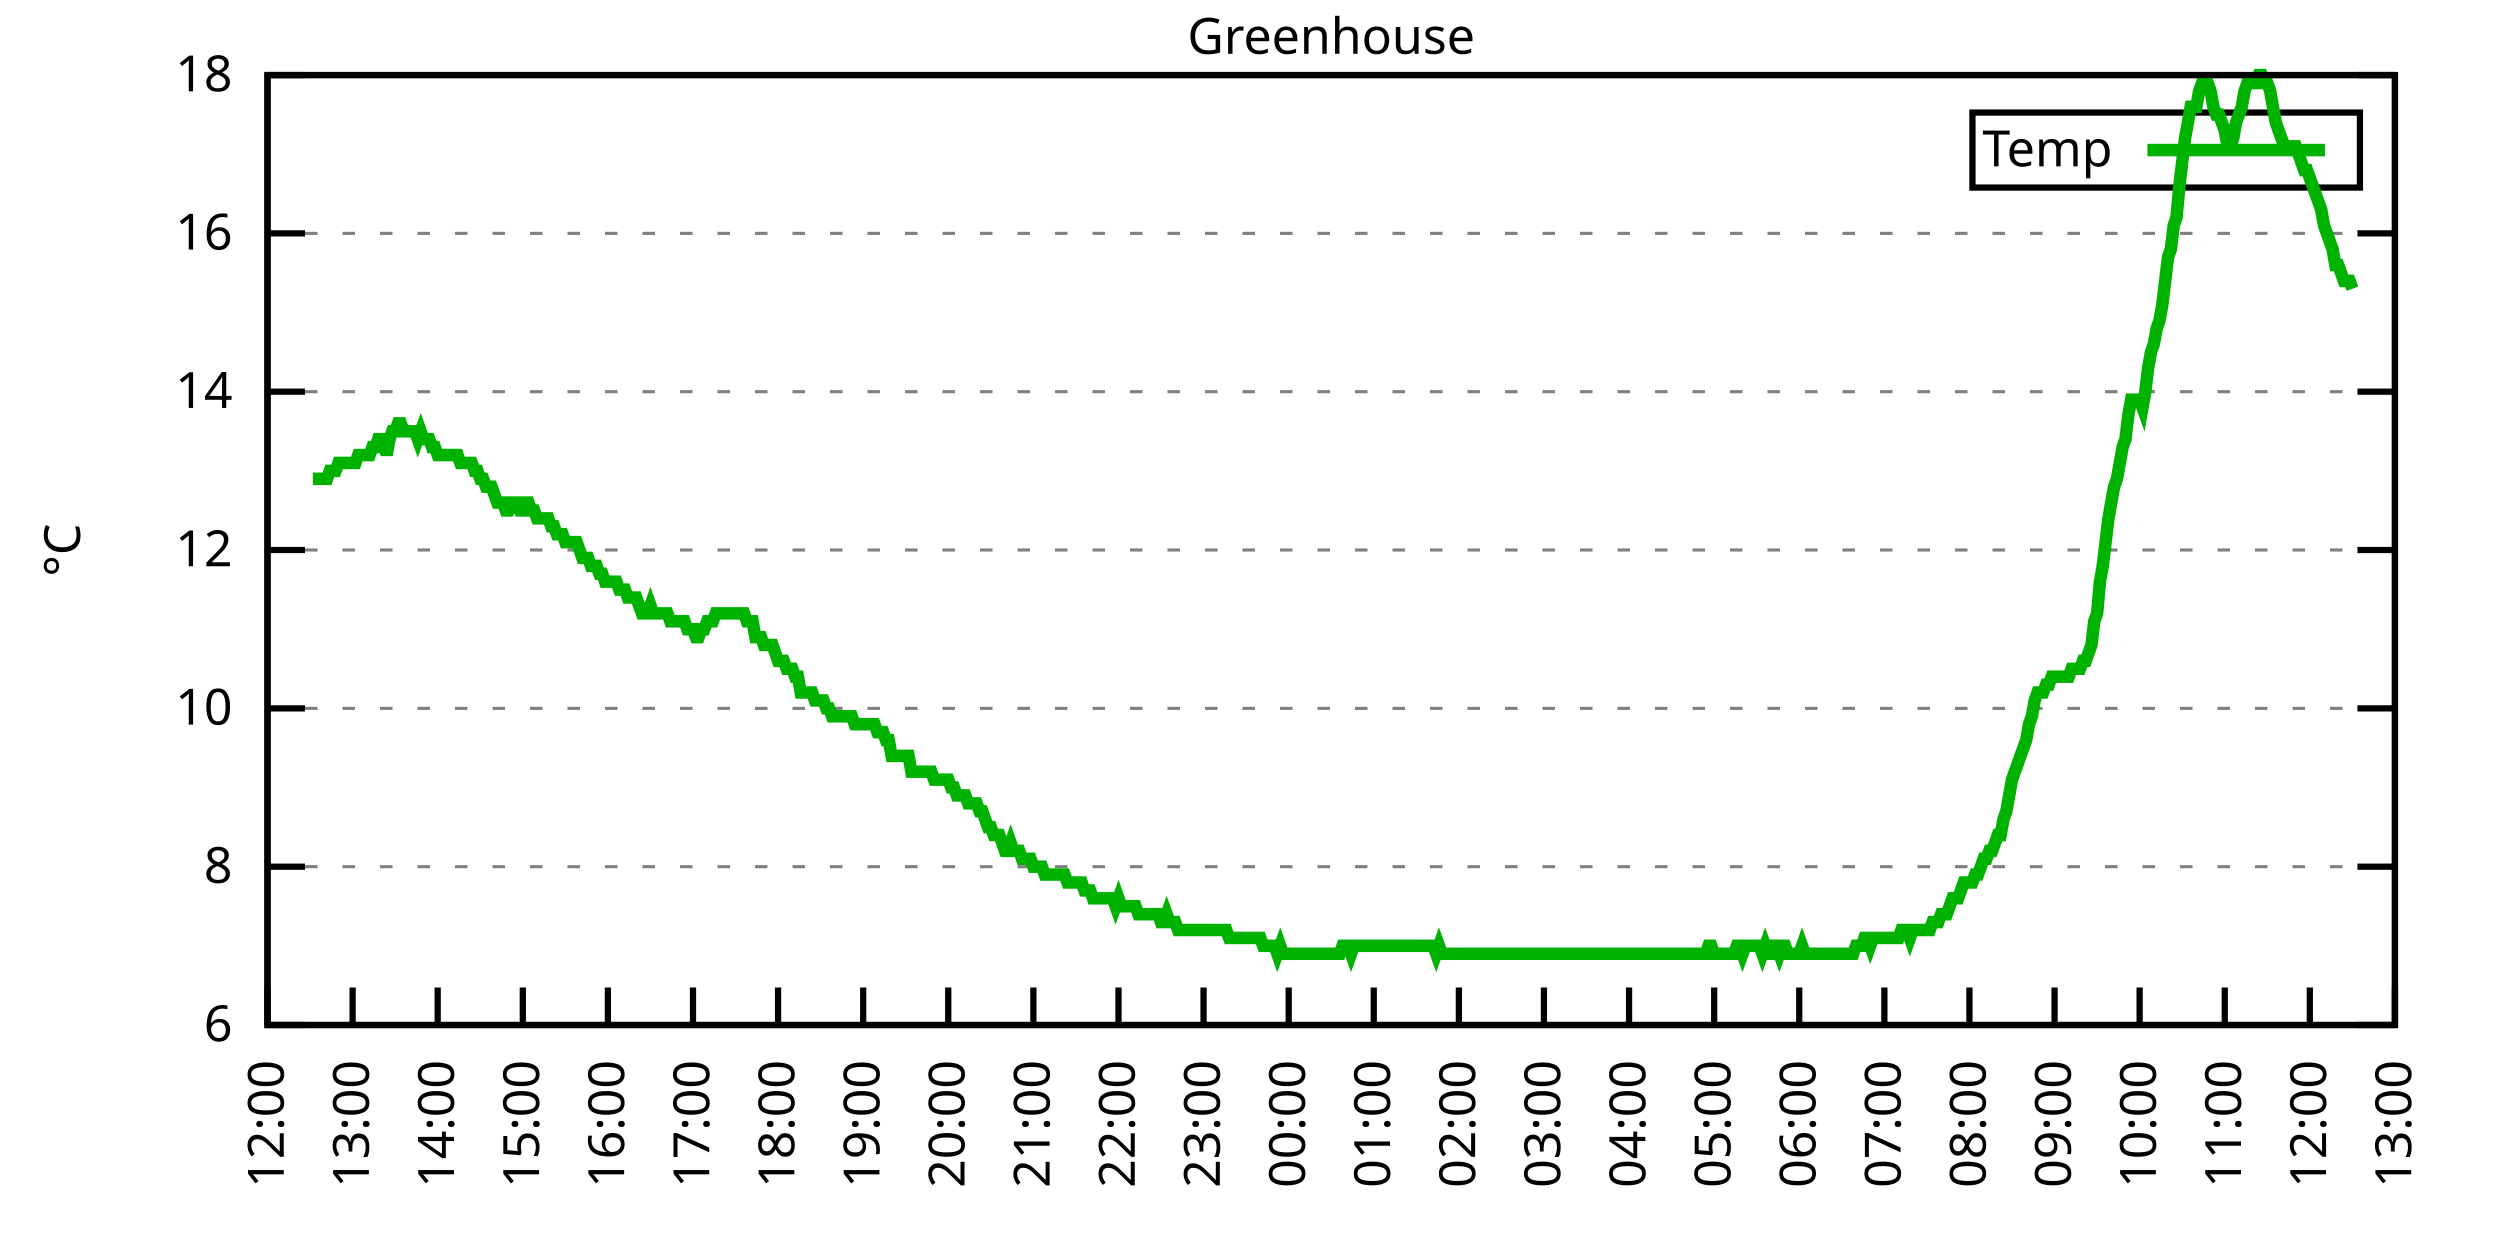
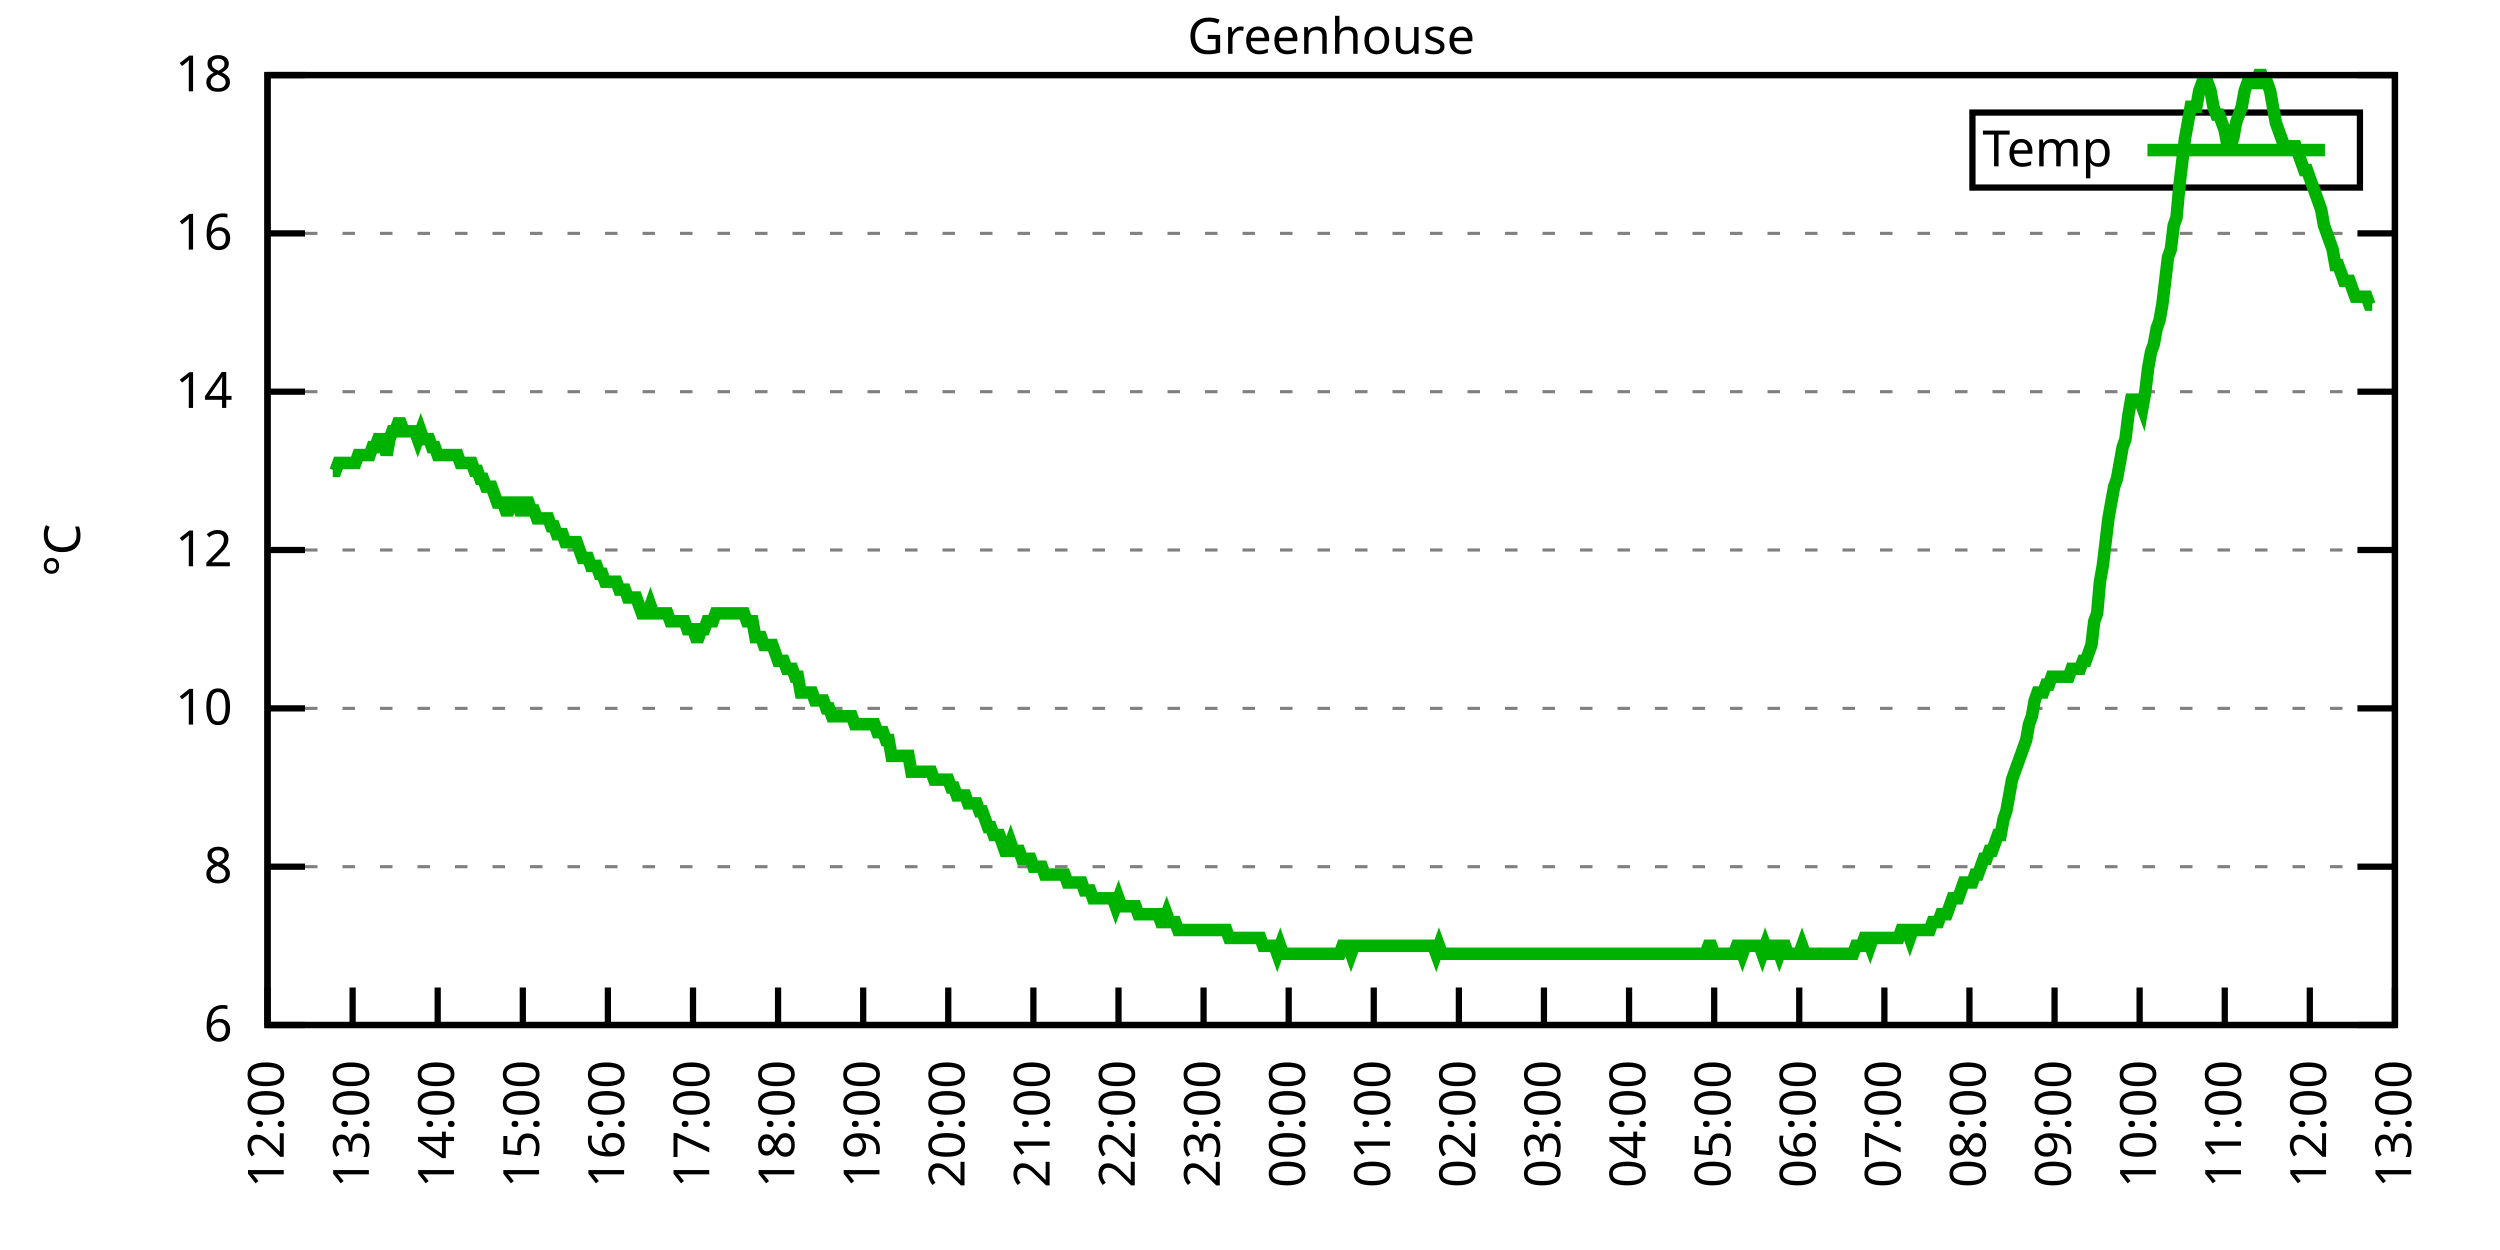
<svg xmlns="http://www.w3.org/2000/svg" xmlns:xlink="http://www.w3.org/1999/xlink" width="400" height="200" viewBox="0 0 400 200">
  <g id="gnuplot_canvas">
    <rect x="0" y="0" width="400" height="200" fill="none" />
    <defs>
      <circle id="gpDot" r="0.5" stroke-width="0.5" stroke="currentColor" />
      <path id="gpPt0" stroke-width="0.333" stroke="currentColor" d="M-1,0 h2 M0,-1 v2" />
      <path id="gpPt1" stroke-width="0.333" stroke="currentColor" d="M-1,-1 L1,1 M1,-1 L-1,1" />
      <path id="gpPt2" stroke-width="0.333" stroke="currentColor" d="M-1,0 L1,0 M0,-1 L0,1 M-1,-1 L1,1 M-1,1 L1,-1" />
      <rect id="gpPt3" stroke-width="0.333" stroke="currentColor" x="-1" y="-1" width="2" height="2" />
      <rect id="gpPt4" stroke-width="0.333" stroke="currentColor" fill="currentColor" x="-1" y="-1" width="2" height="2" />
      <circle id="gpPt5" stroke-width="0.333" stroke="currentColor" cx="0" cy="0" r="1" />
      <use xlink:href="#gpPt5" id="gpPt6" fill="currentColor" stroke="none" />
      <path id="gpPt7" stroke-width="0.333" stroke="currentColor" d="M0,-1.33 L-1.33,0.67 L1.33,0.67 z" />
      <use xlink:href="#gpPt7" id="gpPt8" fill="currentColor" stroke="none" />
      <use xlink:href="#gpPt7" id="gpPt9" stroke="currentColor" transform="rotate(180)" />
      <use xlink:href="#gpPt9" id="gpPt10" fill="currentColor" stroke="none" />
      <use xlink:href="#gpPt3" id="gpPt11" stroke="currentColor" transform="rotate(45)" />
      <use xlink:href="#gpPt11" id="gpPt12" fill="currentColor" stroke="none" />
      <path id="gpPt13" stroke-width="0.333" stroke="currentColor" d="M0,1.330 L1.265,0.411 L0.782,-1.067 L-0.782,-1.076 L-1.265,0.411 z" />
      <use xlink:href="#gpPt13" id="gpPt14" fill="currentColor" stroke="none" />
      <filter id="textbox" filterUnits="objectBoundingBox" x="0" y="0" height="1" width="1">
        <feFlood flood-color="white" flood-opacity="1" result="bgnd" />
        <feComposite in="SourceGraphic" in2="bgnd" operator="atop" />
      </filter>
      <filter id="greybox" filterUnits="objectBoundingBox" x="0" y="0" height="1" width="1">
        <feFlood flood-color="lightgrey" flood-opacity="1" result="grey" />
        <feComposite in="SourceGraphic" in2="grey" operator="atop" />
      </filter>
    </defs>
    <g fill="none" color="white" stroke="currentColor" stroke-width="1.00" stroke-linecap="butt" stroke-linejoin="miter">
</g>
    <g fill="none" color="black" stroke="currentColor" stroke-width="1.00" stroke-linecap="butt" stroke-linejoin="miter">
      <g stroke="none" shape-rendering="crispEdges">
        <polygon fill="rgb(255, 255, 255)" points="42.80,164.00 383.18,164.00 383.18,12.02 42.80,12.02 " />
      </g>
    </g>
    <g fill="none" color="black" stroke="currentColor" stroke-width="1.00" stroke-linecap="butt" stroke-linejoin="miter">
</g>
    <g fill="none" color="black" stroke="black" stroke-width="0.50" stroke-linecap="butt" stroke-linejoin="miter">
</g>
    <g fill="none" color="gray" stroke="currentColor" stroke-width="0.50" stroke-linecap="butt" stroke-linejoin="miter">
      <path stroke="gray" stroke-dasharray="2,4" class="gridline" d="M42.80,164.00 L383.19,164.00  " />
    </g>
    <g fill="none" color="gray" stroke="gray" stroke-width="1.00" stroke-linecap="butt" stroke-linejoin="miter">
</g>
    <g fill="none" color="black" stroke="currentColor" stroke-width="1.00" stroke-linecap="butt" stroke-linejoin="miter">
      <path stroke="black" d="M42.80,164.00 L48.80,164.00 M383.19,164.00 L377.19,164.00  " />
      <g transform="translate(37.20,166.60)" stroke="none" fill="black" font-family="Sans" font-size="8.00" text-anchor="end">
        <text>
          <tspan font-family="Sans"> 6</tspan>
        </text>
      </g>
    </g>
    <g fill="none" color="black" stroke="currentColor" stroke-width="1.00" stroke-linecap="butt" stroke-linejoin="miter">
</g>
    <g fill="none" color="black" stroke="black" stroke-width="0.50" stroke-linecap="butt" stroke-linejoin="miter">
</g>
    <g fill="none" color="gray" stroke="currentColor" stroke-width="0.50" stroke-linecap="butt" stroke-linejoin="miter">
      <path stroke="gray" stroke-dasharray="2,4" class="gridline" d="M42.80,138.67 L383.19,138.67  " />
    </g>
    <g fill="none" color="gray" stroke="gray" stroke-width="1.00" stroke-linecap="butt" stroke-linejoin="miter">
</g>
    <g fill="none" color="black" stroke="currentColor" stroke-width="1.00" stroke-linecap="butt" stroke-linejoin="miter">
      <path stroke="black" d="M42.80,138.67 L48.80,138.67 M383.19,138.67 L377.19,138.67  " />
      <g transform="translate(37.20,141.27)" stroke="none" fill="black" font-family="Sans" font-size="8.00" text-anchor="end">
        <text>
          <tspan font-family="Sans"> 8</tspan>
        </text>
      </g>
    </g>
    <g fill="none" color="black" stroke="currentColor" stroke-width="1.00" stroke-linecap="butt" stroke-linejoin="miter">
</g>
    <g fill="none" color="black" stroke="black" stroke-width="0.50" stroke-linecap="butt" stroke-linejoin="miter">
</g>
    <g fill="none" color="gray" stroke="currentColor" stroke-width="0.50" stroke-linecap="butt" stroke-linejoin="miter">
      <path stroke="gray" stroke-dasharray="2,4" class="gridline" d="M42.80,113.34 L383.19,113.34  " />
    </g>
    <g fill="none" color="gray" stroke="gray" stroke-width="1.00" stroke-linecap="butt" stroke-linejoin="miter">
</g>
    <g fill="none" color="black" stroke="currentColor" stroke-width="1.00" stroke-linecap="butt" stroke-linejoin="miter">
      <path stroke="black" d="M42.80,113.34 L48.80,113.34 M383.19,113.34 L377.19,113.34  " />
      <g transform="translate(37.20,115.94)" stroke="none" fill="black" font-family="Sans" font-size="8.00" text-anchor="end">
        <text>
          <tspan font-family="Sans"> 10</tspan>
        </text>
      </g>
    </g>
    <g fill="none" color="black" stroke="currentColor" stroke-width="1.00" stroke-linecap="butt" stroke-linejoin="miter">
</g>
    <g fill="none" color="black" stroke="black" stroke-width="0.50" stroke-linecap="butt" stroke-linejoin="miter">
</g>
    <g fill="none" color="gray" stroke="currentColor" stroke-width="0.50" stroke-linecap="butt" stroke-linejoin="miter">
      <path stroke="gray" stroke-dasharray="2,4" class="gridline" d="M42.80,88.00 L383.19,88.00  " />
    </g>
    <g fill="none" color="gray" stroke="gray" stroke-width="1.00" stroke-linecap="butt" stroke-linejoin="miter">
</g>
    <g fill="none" color="black" stroke="currentColor" stroke-width="1.00" stroke-linecap="butt" stroke-linejoin="miter">
      <path stroke="black" d="M42.80,88.00 L48.80,88.00 M383.19,88.00 L377.19,88.00  " />
      <g transform="translate(37.20,90.60)" stroke="none" fill="black" font-family="Sans" font-size="8.00" text-anchor="end">
        <text>
          <tspan font-family="Sans"> 12</tspan>
        </text>
      </g>
    </g>
    <g fill="none" color="black" stroke="currentColor" stroke-width="1.00" stroke-linecap="butt" stroke-linejoin="miter">
</g>
    <g fill="none" color="black" stroke="black" stroke-width="0.50" stroke-linecap="butt" stroke-linejoin="miter">
</g>
    <g fill="none" color="gray" stroke="currentColor" stroke-width="0.50" stroke-linecap="butt" stroke-linejoin="miter">
      <path stroke="gray" stroke-dasharray="2,4" class="gridline" d="M42.80,62.67 L383.19,62.67  " />
    </g>
    <g fill="none" color="gray" stroke="gray" stroke-width="1.00" stroke-linecap="butt" stroke-linejoin="miter">
</g>
    <g fill="none" color="black" stroke="currentColor" stroke-width="1.00" stroke-linecap="butt" stroke-linejoin="miter">
      <path stroke="black" d="M42.80,62.67 L48.80,62.67 M383.19,62.67 L377.19,62.67  " />
      <g transform="translate(37.20,65.27)" stroke="none" fill="black" font-family="Sans" font-size="8.00" text-anchor="end">
        <text>
          <tspan font-family="Sans"> 14</tspan>
        </text>
      </g>
    </g>
    <g fill="none" color="black" stroke="currentColor" stroke-width="1.00" stroke-linecap="butt" stroke-linejoin="miter">
</g>
    <g fill="none" color="black" stroke="black" stroke-width="0.50" stroke-linecap="butt" stroke-linejoin="miter">
</g>
    <g fill="none" color="gray" stroke="currentColor" stroke-width="0.50" stroke-linecap="butt" stroke-linejoin="miter">
      <path stroke="gray" stroke-dasharray="2,4" class="gridline" d="M42.80,37.34 L383.19,37.34  " />
    </g>
    <g fill="none" color="gray" stroke="gray" stroke-width="1.00" stroke-linecap="butt" stroke-linejoin="miter">
</g>
    <g fill="none" color="black" stroke="currentColor" stroke-width="1.00" stroke-linecap="butt" stroke-linejoin="miter">
      <path stroke="black" d="M42.80,37.34 L48.80,37.34 M383.19,37.34 L377.19,37.34  " />
      <g transform="translate(37.20,39.94)" stroke="none" fill="black" font-family="Sans" font-size="8.00" text-anchor="end">
        <text>
          <tspan font-family="Sans"> 16</tspan>
        </text>
      </g>
    </g>
    <g fill="none" color="black" stroke="currentColor" stroke-width="1.00" stroke-linecap="butt" stroke-linejoin="miter">
</g>
    <g fill="none" color="black" stroke="black" stroke-width="0.50" stroke-linecap="butt" stroke-linejoin="miter">
</g>
    <g fill="none" color="gray" stroke="currentColor" stroke-width="0.50" stroke-linecap="butt" stroke-linejoin="miter">
      <path stroke="gray" stroke-dasharray="2,4" class="gridline" d="M42.80,12.01 L383.19,12.01  " />
    </g>
    <g fill="none" color="gray" stroke="gray" stroke-width="1.00" stroke-linecap="butt" stroke-linejoin="miter">
</g>
    <g fill="none" color="black" stroke="currentColor" stroke-width="1.00" stroke-linecap="butt" stroke-linejoin="miter">
      <path stroke="black" d="M42.80,12.01 L48.80,12.01 M383.19,12.01 L377.19,12.01  " />
      <g transform="translate(37.20,14.61)" stroke="none" fill="black" font-family="Sans" font-size="8.00" text-anchor="end">
        <text>
          <tspan font-family="Sans"> 18</tspan>
        </text>
      </g>
    </g>
    <g fill="none" color="black" stroke="currentColor" stroke-width="1.00" stroke-linecap="butt" stroke-linejoin="miter">
      <path stroke="black" d="M42.80,164.00 L42.80,158.00  " />
      <g transform="translate(45.40,169.60) rotate(270.00)" stroke="none" fill="black" font-family="Sans" font-size="8.00" text-anchor="end">
        <text>
          <tspan font-family="Sans">12:00</tspan>
        </text>
      </g>
    </g>
    <g fill="none" color="black" stroke="currentColor" stroke-width="1.00" stroke-linecap="butt" stroke-linejoin="miter">
      <path stroke="black" d="M56.42,164.00 L56.42,158.00  " />
      <g transform="translate(59.02,169.60) rotate(270.00)" stroke="none" fill="black" font-family="Sans" font-size="8.00" text-anchor="end">
        <text>
          <tspan font-family="Sans">13:00</tspan>
        </text>
      </g>
    </g>
    <g fill="none" color="black" stroke="currentColor" stroke-width="1.00" stroke-linecap="butt" stroke-linejoin="miter">
      <path stroke="black" d="M70.03,164.00 L70.03,158.00  " />
      <g transform="translate(72.63,169.60) rotate(270.00)" stroke="none" fill="black" font-family="Sans" font-size="8.00" text-anchor="end">
        <text>
          <tspan font-family="Sans">14:00</tspan>
        </text>
      </g>
    </g>
    <g fill="none" color="black" stroke="currentColor" stroke-width="1.00" stroke-linecap="butt" stroke-linejoin="miter">
      <path stroke="black" d="M83.65,164.00 L83.65,158.00  " />
      <g transform="translate(86.25,169.60) rotate(270.00)" stroke="none" fill="black" font-family="Sans" font-size="8.00" text-anchor="end">
        <text>
          <tspan font-family="Sans">15:00</tspan>
        </text>
      </g>
    </g>
    <g fill="none" color="black" stroke="currentColor" stroke-width="1.00" stroke-linecap="butt" stroke-linejoin="miter">
      <path stroke="black" d="M97.26,164.00 L97.26,158.00  " />
      <g transform="translate(99.86,169.60) rotate(270.00)" stroke="none" fill="black" font-family="Sans" font-size="8.00" text-anchor="end">
        <text>
          <tspan font-family="Sans">16:00</tspan>
        </text>
      </g>
    </g>
    <g fill="none" color="black" stroke="currentColor" stroke-width="1.00" stroke-linecap="butt" stroke-linejoin="miter">
      <path stroke="black" d="M110.88,164.00 L110.88,158.00  " />
      <g transform="translate(113.48,169.60) rotate(270.00)" stroke="none" fill="black" font-family="Sans" font-size="8.00" text-anchor="end">
        <text>
          <tspan font-family="Sans">17:00</tspan>
        </text>
      </g>
    </g>
    <g fill="none" color="black" stroke="currentColor" stroke-width="1.00" stroke-linecap="butt" stroke-linejoin="miter">
      <path stroke="black" d="M124.49,164.00 L124.49,158.00  " />
      <g transform="translate(127.09,169.60) rotate(270.00)" stroke="none" fill="black" font-family="Sans" font-size="8.00" text-anchor="end">
        <text>
          <tspan font-family="Sans">18:00</tspan>
        </text>
      </g>
    </g>
    <g fill="none" color="black" stroke="currentColor" stroke-width="1.00" stroke-linecap="butt" stroke-linejoin="miter">
      <path stroke="black" d="M138.11,164.00 L138.11,158.00  " />
      <g transform="translate(140.71,169.60) rotate(270.00)" stroke="none" fill="black" font-family="Sans" font-size="8.00" text-anchor="end">
        <text>
          <tspan font-family="Sans">19:00</tspan>
        </text>
      </g>
    </g>
    <g fill="none" color="black" stroke="currentColor" stroke-width="1.00" stroke-linecap="butt" stroke-linejoin="miter">
      <path stroke="black" d="M151.72,164.00 L151.72,158.00  " />
      <g transform="translate(154.32,169.60) rotate(270.00)" stroke="none" fill="black" font-family="Sans" font-size="8.00" text-anchor="end">
        <text>
          <tspan font-family="Sans">20:00</tspan>
        </text>
      </g>
    </g>
    <g fill="none" color="black" stroke="currentColor" stroke-width="1.00" stroke-linecap="butt" stroke-linejoin="miter">
      <path stroke="black" d="M165.34,164.00 L165.34,158.00  " />
      <g transform="translate(167.94,169.60) rotate(270.00)" stroke="none" fill="black" font-family="Sans" font-size="8.00" text-anchor="end">
        <text>
          <tspan font-family="Sans">21:00</tspan>
        </text>
      </g>
    </g>
    <g fill="none" color="black" stroke="currentColor" stroke-width="1.00" stroke-linecap="butt" stroke-linejoin="miter">
      <path stroke="black" d="M178.96,164.00 L178.96,158.00  " />
      <g transform="translate(181.56,169.60) rotate(270.00)" stroke="none" fill="black" font-family="Sans" font-size="8.00" text-anchor="end">
        <text>
          <tspan font-family="Sans">22:00</tspan>
        </text>
      </g>
    </g>
    <g fill="none" color="black" stroke="currentColor" stroke-width="1.00" stroke-linecap="butt" stroke-linejoin="miter">
      <path stroke="black" d="M192.57,164.00 L192.57,158.00  " />
      <g transform="translate(195.17,169.60) rotate(270.00)" stroke="none" fill="black" font-family="Sans" font-size="8.00" text-anchor="end">
        <text>
          <tspan font-family="Sans">23:00</tspan>
        </text>
      </g>
    </g>
    <g fill="none" color="black" stroke="currentColor" stroke-width="1.00" stroke-linecap="butt" stroke-linejoin="miter">
      <path stroke="black" d="M206.19,164.00 L206.19,158.00  " />
      <g transform="translate(208.79,169.60) rotate(270.00)" stroke="none" fill="black" font-family="Sans" font-size="8.00" text-anchor="end">
        <text>
          <tspan font-family="Sans">00:00</tspan>
        </text>
      </g>
    </g>
    <g fill="none" color="black" stroke="currentColor" stroke-width="1.00" stroke-linecap="butt" stroke-linejoin="miter">
      <path stroke="black" d="M219.80,164.00 L219.80,158.00  " />
      <g transform="translate(222.40,169.60) rotate(270.00)" stroke="none" fill="black" font-family="Sans" font-size="8.00" text-anchor="end">
        <text>
          <tspan font-family="Sans">01:00</tspan>
        </text>
      </g>
    </g>
    <g fill="none" color="black" stroke="currentColor" stroke-width="1.00" stroke-linecap="butt" stroke-linejoin="miter">
      <path stroke="black" d="M233.42,164.00 L233.42,158.00  " />
      <g transform="translate(236.02,169.60) rotate(270.00)" stroke="none" fill="black" font-family="Sans" font-size="8.00" text-anchor="end">
        <text>
          <tspan font-family="Sans">02:00</tspan>
        </text>
      </g>
    </g>
    <g fill="none" color="black" stroke="currentColor" stroke-width="1.00" stroke-linecap="butt" stroke-linejoin="miter">
      <path stroke="black" d="M247.03,164.00 L247.03,158.00  " />
      <g transform="translate(249.63,169.60) rotate(270.00)" stroke="none" fill="black" font-family="Sans" font-size="8.00" text-anchor="end">
        <text>
          <tspan font-family="Sans">03:00</tspan>
        </text>
      </g>
    </g>
    <g fill="none" color="black" stroke="currentColor" stroke-width="1.00" stroke-linecap="butt" stroke-linejoin="miter">
      <path stroke="black" d="M260.65,164.00 L260.65,158.00  " />
      <g transform="translate(263.25,169.60) rotate(270.00)" stroke="none" fill="black" font-family="Sans" font-size="8.00" text-anchor="end">
        <text>
          <tspan font-family="Sans">04:00</tspan>
        </text>
      </g>
    </g>
    <g fill="none" color="black" stroke="currentColor" stroke-width="1.00" stroke-linecap="butt" stroke-linejoin="miter">
      <path stroke="black" d="M274.27,164.00 L274.27,158.00  " />
      <g transform="translate(276.87,169.60) rotate(270.00)" stroke="none" fill="black" font-family="Sans" font-size="8.00" text-anchor="end">
        <text>
          <tspan font-family="Sans">05:00</tspan>
        </text>
      </g>
    </g>
    <g fill="none" color="black" stroke="currentColor" stroke-width="1.00" stroke-linecap="butt" stroke-linejoin="miter">
      <path stroke="black" d="M287.88,164.00 L287.88,158.00  " />
      <g transform="translate(290.48,169.60) rotate(270.00)" stroke="none" fill="black" font-family="Sans" font-size="8.00" text-anchor="end">
        <text>
          <tspan font-family="Sans">06:00</tspan>
        </text>
      </g>
    </g>
    <g fill="none" color="black" stroke="currentColor" stroke-width="1.00" stroke-linecap="butt" stroke-linejoin="miter">
      <path stroke="black" d="M301.50,164.00 L301.50,158.00  " />
      <g transform="translate(304.10,169.60) rotate(270.00)" stroke="none" fill="black" font-family="Sans" font-size="8.00" text-anchor="end">
        <text>
          <tspan font-family="Sans">07:00</tspan>
        </text>
      </g>
    </g>
    <g fill="none" color="black" stroke="currentColor" stroke-width="1.00" stroke-linecap="butt" stroke-linejoin="miter">
      <path stroke="black" d="M315.11,164.00 L315.11,158.00  " />
      <g transform="translate(317.71,169.60) rotate(270.00)" stroke="none" fill="black" font-family="Sans" font-size="8.00" text-anchor="end">
        <text>
          <tspan font-family="Sans">08:00</tspan>
        </text>
      </g>
    </g>
    <g fill="none" color="black" stroke="currentColor" stroke-width="1.00" stroke-linecap="butt" stroke-linejoin="miter">
      <path stroke="black" d="M328.73,164.00 L328.73,158.00  " />
      <g transform="translate(331.33,169.60) rotate(270.00)" stroke="none" fill="black" font-family="Sans" font-size="8.00" text-anchor="end">
        <text>
          <tspan font-family="Sans">09:00</tspan>
        </text>
      </g>
    </g>
    <g fill="none" color="black" stroke="currentColor" stroke-width="1.00" stroke-linecap="butt" stroke-linejoin="miter">
      <path stroke="black" d="M342.34,164.00 L342.34,158.00  " />
      <g transform="translate(344.94,169.60) rotate(270.00)" stroke="none" fill="black" font-family="Sans" font-size="8.00" text-anchor="end">
        <text>
          <tspan font-family="Sans">10:00</tspan>
        </text>
      </g>
    </g>
    <g fill="none" color="black" stroke="currentColor" stroke-width="1.00" stroke-linecap="butt" stroke-linejoin="miter">
      <path stroke="black" d="M355.96,164.00 L355.96,158.00  " />
      <g transform="translate(358.56,169.60) rotate(270.00)" stroke="none" fill="black" font-family="Sans" font-size="8.00" text-anchor="end">
        <text>
          <tspan font-family="Sans">11:00</tspan>
        </text>
      </g>
    </g>
    <g fill="none" color="black" stroke="currentColor" stroke-width="1.00" stroke-linecap="butt" stroke-linejoin="miter">
      <path stroke="black" d="M369.57,164.00 L369.57,158.00  " />
      <g transform="translate(372.17,169.60) rotate(270.00)" stroke="none" fill="black" font-family="Sans" font-size="8.00" text-anchor="end">
        <text>
          <tspan font-family="Sans">12:00</tspan>
        </text>
      </g>
    </g>
    <g fill="none" color="black" stroke="currentColor" stroke-width="1.00" stroke-linecap="butt" stroke-linejoin="miter">
      <path stroke="black" d="M383.19,164.00 L383.19,158.00  " />
      <g transform="translate(385.79,169.60) rotate(270.00)" stroke="none" fill="black" font-family="Sans" font-size="8.00" text-anchor="end">
        <text>
          <tspan font-family="Sans">13:00</tspan>
        </text>
      </g>
    </g>
    <g fill="none" color="black" stroke="currentColor" stroke-width="1.00" stroke-linecap="butt" stroke-linejoin="miter">
</g>
    <g fill="none" color="black" stroke="currentColor" stroke-width="1.00" stroke-linecap="butt" stroke-linejoin="miter">
      <path stroke="black" d="M42.80,12.01 L42.80,164.00 L383.19,164.00 L383.19,12.01 L42.80,12.01 Z  " />
    </g>
    <g fill="none" color="black" stroke="currentColor" stroke-width="1.00" stroke-linecap="butt" stroke-linejoin="miter">
</g>
    <g fill="none" color="black" stroke="currentColor" stroke-width="1.00" stroke-linecap="butt" stroke-linejoin="miter">
      <path stroke="black" d="M315.59,30.01 L315.59,18.01 L377.59,18.01 L377.59,30.01 L315.59,30.01 Z  " />
    </g>
    <g id="Greenhouse_plot_1">
      <g fill="none" color="white" stroke="black" stroke-width="2.00" stroke-linecap="butt" stroke-linejoin="miter">
</g>
      <g fill="none" color="black" stroke="currentColor" stroke-width="2.00" stroke-linecap="butt" stroke-linejoin="miter">
        <g transform="translate(337.99,26.61)" stroke="none" fill="black" font-family="Sans" font-size="8.00" text-anchor="end">
          <text>
            <tspan font-family="Sans">Temp</tspan>
          </text>
        </g>
      </g>
      <g fill="none" color="black" stroke="currentColor" stroke-width="2.00" stroke-linecap="butt" stroke-linejoin="miter">
-         <path stroke="rgb(  0, 178,   0)" d="M343.59,24.01 L371.99,24.01 M50.06,76.61 L50.52,76.61 L50.97,76.61 L51.42,76.61 L51.88,76.61 L52.33,76.61   L52.78,75.34 L53.24,75.34 L53.69,75.34 L54.15,74.07 L54.60,74.07 L55.05,74.07 L55.51,74.07 L55.96,74.07   L56.42,74.07 L56.87,74.07 L57.32,72.81 L57.78,72.81 L58.23,72.81 L58.68,72.81 L59.14,72.81 L59.59,71.54   L60.05,71.54 L60.50,70.27 L60.95,70.27 L61.41,70.27 L61.86,72.81 L62.32,70.27 L62.77,69.01 L63.22,69.01   L63.68,67.74 L64.13,67.74 L64.58,69.01 L65.04,69.01 L65.49,69.01 L65.95,69.01 L66.40,69.01 L66.85,70.27   L67.31,69.01 L67.76,70.27 L68.22,70.27 L68.67,70.27 L69.12,71.54 L69.58,71.54 L70.03,72.81 L70.49,72.81   L70.94,72.81 L71.39,72.81 L71.85,72.81 L72.30,72.81 L72.75,72.81 L73.21,72.81 L73.66,74.07 L74.12,74.07   L74.57,74.07 L75.02,74.07 L75.48,74.07 L75.93,75.34 L76.39,75.34 L76.84,76.61 L77.29,76.61 L77.75,77.87   L78.20,77.87 L78.65,77.87 L79.11,79.14 L79.56,80.41 L80.02,80.41 L80.47,80.41 L80.92,81.67 L81.38,81.67   L81.83,80.41 L82.29,80.41 L82.74,80.41 L83.19,81.67 L83.65,81.67 L84.10,80.41 L84.55,80.41 L85.01,81.67   L85.46,81.67 L85.92,82.94 L86.37,82.94 L86.82,82.94 L87.28,82.94 L87.73,82.94 L88.19,84.21 L88.64,84.21   L89.09,85.47 L89.55,85.47 L90.00,85.47 L90.45,86.74 L90.91,86.74 L91.36,86.74 L91.82,86.74 L92.27,86.74   L92.72,88.00 L93.18,89.27 L93.63,89.27 L94.09,89.27 L94.54,90.54 L94.99,90.54 L95.45,90.54 L95.90,91.80   L96.35,91.80 L96.81,93.07 L97.26,93.07 L97.72,93.07 L98.17,93.07 L98.62,93.07 L99.08,94.34 L99.53,94.34   L99.99,94.34 L100.44,95.60 L100.89,95.60 L101.35,95.60 L101.80,95.60 L102.25,96.87 L102.71,98.14 L103.16,98.14   L103.62,98.14 L104.07,96.87 L104.52,98.14 L104.98,98.14 L105.43,98.14 L105.89,98.14 L106.34,98.14 L106.79,98.14   L107.25,99.40 L107.70,99.40 L108.15,99.40 L108.61,99.40 L109.06,99.40 L109.52,99.40 L109.97,100.67 L110.42,100.67   L110.88,100.67 L111.33,101.94 L111.79,101.94 L112.24,100.67 L112.69,100.67 L113.15,99.40 L113.60,99.40 L114.05,99.40   L114.51,98.14 L114.96,98.14 L115.42,98.14 L115.87,98.14 L116.32,98.14 L116.78,98.14 L117.23,98.14 L117.69,98.14   L118.14,98.14 L118.59,98.14 L119.05,98.14 L119.50,99.40 L119.96,99.40 L120.41,99.40 L120.86,101.94 L121.32,101.94   L121.77,101.94 L122.22,103.20 L122.68,103.20 L123.13,103.20 L123.59,103.20 L124.04,104.47 L124.49,105.74 L124.95,105.74   L125.40,105.74 L125.86,107.00 L126.31,107.00 L126.76,107.00 L127.22,108.27 L127.67,108.27 L128.12,110.80 L128.58,110.80   L129.03,110.80 L129.49,110.80 L129.94,110.80 L130.39,112.07 L130.85,112.07 L131.30,112.07 L131.76,112.07 L132.21,113.34   L132.66,113.34 L133.12,114.60 L133.57,114.60 L134.02,114.60 L134.48,114.60 L134.93,114.60 L135.39,114.60 L135.84,114.60   L136.29,114.60 L136.75,115.87 L137.20,115.87 L137.66,115.87 L138.11,115.87 L138.56,115.87 L139.02,115.87 L139.47,115.87   L139.92,115.87 L140.38,117.14 L140.83,117.14 L141.29,117.14 L141.74,118.40 L142.19,118.40 L142.65,120.94 L143.10,120.94   L143.56,120.94 L144.01,120.94 L144.46,120.94 L144.92,120.94 L145.37,120.94 L145.82,123.47 L146.28,123.47 L146.73,123.47   L147.19,123.47 L147.64,123.47 L148.09,123.47 L148.55,123.47 L149.00,123.47 L149.46,124.74 L149.91,124.74 L150.36,124.74   L150.82,124.74 L151.27,124.74 L151.72,124.74 L152.18,126.00 L152.63,126.00 L153.09,127.27 L153.54,127.27 L153.99,127.27   L154.45,127.27 L154.90,128.54 L155.36,128.54 L155.81,128.54 L156.26,128.54 L156.72,129.80 L157.17,129.80 L157.62,131.07   L158.08,132.34 L158.53,132.34 L158.99,133.60 L159.44,133.60 L159.89,133.60 L160.35,134.87 L160.80,136.14 L161.26,136.14   L161.71,134.87 L162.16,136.14 L162.62,136.14 L163.07,136.14 L163.52,137.40 L163.98,137.40 L164.43,137.40 L164.89,137.40   L165.34,138.67 L165.79,138.67 L166.25,138.67 L166.70,138.67 L167.16,139.93 L167.61,139.93 L168.06,139.93 L168.52,139.93   L168.97,139.93 L169.43,139.93 L169.88,139.93 L170.33,139.93 L170.79,141.20 L171.24,141.20 L171.69,141.20 L172.15,141.20   L172.60,141.20 L173.06,141.20 L173.51,142.47 L173.96,142.47 L174.42,142.47 L174.87,143.73 L175.33,143.73 L175.78,143.73   L176.23,143.73 L176.69,143.73 L177.14,143.73 L177.59,143.73 L178.05,143.73 L178.50,145.00 L178.96,143.73 L179.41,145.00   L179.86,145.00 L180.32,145.00 L180.77,145.00 L181.23,145.00 L181.68,145.00 L182.13,146.27 L182.59,146.27 L183.04,146.27   L183.49,146.27 L183.95,146.27 L184.40,146.27 L184.86,146.27 L185.31,146.27 L185.76,147.53 L186.22,147.53 L186.67,146.27   L187.13,147.53 L187.58,147.53 L188.03,147.53 L188.49,148.80 L188.94,148.80 L189.39,148.80 L189.85,148.80 L190.30,148.80   L190.76,148.80 L191.21,148.80 L191.66,148.80 L192.12,148.80 L192.57,148.80 L193.03,148.80 L193.48,148.80 L193.93,148.80   L194.39,148.80 L194.84,148.80 L195.29,148.80 L195.75,148.80 L196.20,148.80 L196.66,150.07 L197.11,150.07 L197.56,150.07   L198.02,150.07 L198.47,150.07 L198.93,150.07 L199.38,150.07 L199.83,150.07 L200.29,150.07 L200.74,150.07 L201.19,150.07   L201.65,150.07 L202.10,151.33 L202.56,151.33 L203.01,151.33 L203.46,151.33 L203.92,151.33 L204.37,152.60 L204.83,151.33   L205.28,152.60 L205.73,152.60 L206.19,152.60 L206.64,152.60 L207.09,152.60 L207.55,152.60 L208.00,152.60 L208.46,152.60   L208.91,152.60 L209.36,152.60 L209.82,152.60 L210.27,152.60 L210.73,152.60 L211.18,152.60 L211.63,152.60 L212.09,152.60   L212.54,152.60 L213.00,152.60 L213.45,152.60 L213.90,152.60 L214.36,152.60 L214.81,151.33 L215.26,151.33 L215.72,151.33   L216.17,152.60 L216.63,151.33 L217.08,151.33 L217.53,151.33 L217.99,151.33 L218.44,151.33 L218.90,151.33 L219.35,151.33   L219.80,151.33 L220.26,151.33 L220.71,151.33 L221.16,151.33 L221.62,151.33 L222.07,151.33 L222.53,151.33 L222.98,151.33   L223.43,151.33 L223.89,151.33 L224.34,151.33 L224.80,151.33 L225.25,151.33 L225.70,151.33 L226.16,151.33 L226.61,151.33   L227.06,151.33 L227.52,151.33 L227.97,151.33 L228.43,151.33 L228.88,151.33 L229.33,151.33 L229.79,152.60 L230.24,151.33   L230.70,152.60 L231.15,152.60 L231.60,152.60 L232.06,152.60 L232.51,152.60 L232.96,152.60 L233.42,152.60 L233.87,152.60   L234.33,152.60 L234.78,152.60 L235.23,152.60 L235.69,152.60 L236.14,152.60 L236.60,152.60 L237.05,152.60 L237.50,152.60   L237.96,152.60 L238.41,152.60 L238.86,152.60 L239.32,152.60 L239.77,152.60 L240.23,152.60 L240.68,152.60 L241.13,152.60   L241.59,152.60 L242.04,152.60 L242.50,152.60 L242.95,152.60 L243.40,152.60 L243.86,152.60 L244.31,152.60 L244.76,152.60   L245.22,152.60 L245.67,152.60 L246.13,152.60 L246.58,152.60 L247.03,152.60 L247.49,152.60 L247.94,152.60 L248.40,152.60   L248.85,152.60 L249.30,152.60 L249.76,152.60 L250.21,152.60 L250.66,152.60 L251.12,152.60 L251.57,152.60 L252.03,152.60   L252.48,152.60 L252.93,152.60 L253.39,152.60 L253.84,152.60 L254.30,152.60 L254.75,152.60 L255.20,152.60 L255.66,152.60   L256.11,152.60 L256.56,152.60 L257.02,152.60 L257.47,152.60 L257.93,152.60 L258.38,152.60 L258.83,152.60 L259.29,152.60   L259.74,152.60 L260.20,152.60 L260.65,152.60 L261.10,152.60 L261.56,152.60 L262.01,152.60 L262.47,152.60 L262.92,152.60   L263.37,152.60 L263.83,152.60 L264.28,152.60 L264.73,152.60 L265.19,152.60 L265.64,152.60 L266.10,152.60 L266.55,152.60   L267.00,152.60 L267.46,152.60 L267.91,152.60 L268.37,152.60 L268.82,152.60 L269.27,152.60 L269.73,152.60 L270.18,152.60   L270.63,152.60 L271.09,152.60 L271.54,152.60 L272.00,152.60 L272.45,152.60 L272.90,152.60 L273.36,151.33 L273.81,151.33   L274.27,152.60 L274.72,152.60 L275.17,152.60 L275.63,152.60 L276.08,152.60 L276.53,152.60 L276.99,152.60 L277.44,152.60   L277.90,151.33 L278.35,151.33 L278.80,152.60 L279.26,151.33 L279.71,151.33 L280.17,151.33 L280.62,151.33 L281.07,151.33   L281.53,151.33 L281.98,152.60 L282.43,151.33 L282.89,152.60 L283.34,152.60 L283.80,151.33 L284.25,151.33 L284.70,152.60   L285.16,151.33 L285.61,151.33 L286.07,152.60 L286.52,152.60 L286.97,152.60 L287.43,152.60 L287.88,152.60 L288.33,151.33   L288.79,152.60 L289.24,152.60 L289.70,152.60 L290.15,152.60 L290.60,152.60 L291.06,152.60 L291.51,152.60 L291.97,152.60   L292.42,152.60 L292.87,152.60 L293.33,152.60 L293.78,152.60 L294.23,152.60 L294.69,152.60 L295.14,152.60 L295.60,152.60   L296.05,152.60 L296.50,152.60 L296.96,151.33 L297.41,151.33 L297.87,151.33 L298.32,150.07 L298.77,150.07 L299.23,151.33   L299.68,150.07 L300.13,150.07 L300.59,150.07 L301.04,150.07 L301.50,150.07 L301.95,150.07 L302.40,150.07 L302.86,150.07   L303.31,150.07 L303.77,150.07 L304.22,148.80 L304.67,148.80 L305.13,148.80 L305.58,150.07 L306.03,148.80 L306.49,148.80   L306.94,148.80 L307.40,148.80 L307.85,148.80 L308.30,148.80 L308.76,148.80 L309.21,147.53 L309.67,147.53 L310.12,147.53   L310.57,146.27 L311.03,146.27 L311.48,146.27 L311.94,145.00 L312.39,143.73 L312.84,143.73 L313.30,143.73 L313.75,142.47   L314.20,141.20 L314.66,141.20 L315.11,141.20 L315.57,141.20 L316.02,139.93 L316.47,139.93 L316.93,138.67 L317.38,137.40   L317.84,137.40 L318.29,136.14 L318.74,136.14 L319.20,134.87 L319.65,133.60 L320.10,133.60 L320.56,131.07 L321.01,129.80   L321.47,127.27 L321.92,124.74 L322.37,123.47 L322.83,122.20 L323.28,120.94 L323.74,119.67 L324.19,118.40 L324.64,115.87   L325.10,114.60 L325.55,112.07 L326.00,110.80 L326.46,110.80 L326.91,110.80 L327.37,109.54 L327.82,109.54 L328.27,108.27   L328.73,108.27 L329.18,108.27 L329.64,108.27 L330.09,108.27 L330.54,108.27 L331.00,108.27 L331.45,107.00 L331.90,107.00   L332.36,107.00 L332.81,107.00 L333.27,105.74 L333.72,105.74 L334.17,104.47 L334.63,103.20 L335.08,99.40 L335.54,98.14   L335.99,93.07 L336.44,90.54 L336.90,86.74 L337.35,82.94 L337.80,80.41 L338.26,77.87 L338.71,76.61 L339.17,74.07   L339.62,71.54 L340.07,70.27 L340.53,66.47 L340.98,63.94 L341.44,63.94 L341.89,63.94 L342.34,63.94 L342.80,65.21   L343.25,62.67 L343.70,58.87 L344.16,56.34 L344.61,55.07 L345.07,52.54 L345.52,51.27 L345.97,48.74 L346.43,44.94   L346.88,41.14 L347.34,39.87 L347.79,36.08 L348.24,34.81 L348.70,29.74 L349.15,25.94 L349.60,22.14 L350.06,19.61   L350.51,17.08 L350.97,17.08 L351.42,17.08 L351.87,14.54 L352.33,13.28 L352.78,13.28 L353.24,13.28 L353.69,14.54   L354.14,17.08 L354.60,18.34 L355.05,18.34 L355.50,19.61 L355.96,20.88 L356.41,23.41 L356.87,23.41 L357.32,22.14   L357.77,19.61 L358.23,18.34 L358.68,17.08 L359.14,14.54 L359.59,13.28 L360.04,13.28 L360.50,13.28 L360.95,13.28   L361.41,12.01 L361.86,12.01 L362.31,13.28 L362.77,13.28 L363.22,14.54 L363.67,17.08 L364.13,19.61 L364.58,20.88   L365.04,22.14 L365.49,23.41 L365.94,23.41 L366.40,23.41 L366.85,23.41 L367.31,23.41 L367.76,24.68 L368.21,25.94   L368.67,27.21 L369.12,27.21 L369.57,28.48 L370.03,29.74 L370.48,31.01 L370.94,32.28 L371.39,33.54 L371.84,36.08   L372.30,37.34 L372.75,38.61 L373.21,39.87 L373.66,42.41 L374.11,42.41 L374.57,43.67 L375.02,44.94 L375.47,44.94   L375.93,44.94 L376.38,46.21  " />
+         <path stroke="rgb(  0, 178,   0)" d="M343.59,24.01 L371.99,24.01 M53.24,75.34 L53.69,75.34 L54.15,74.07 L54.60,74.07 L55.05,74.07 L55.51,74.07   L55.96,74.07 L56.42,74.07 L56.87,74.07 L57.32,72.81 L57.78,72.81 L58.23,72.81 L58.68,72.81 L59.14,72.81   L59.59,71.54 L60.05,71.54 L60.50,70.27 L60.95,70.27 L61.41,70.27 L61.86,72.81 L62.32,70.27 L62.77,69.01   L63.22,69.01 L63.68,67.74 L64.13,67.74 L64.58,69.01 L65.04,69.01 L65.49,69.01 L65.95,69.01 L66.40,69.01   L66.85,70.27 L67.31,69.01 L67.76,70.27 L68.22,70.27 L68.67,70.27 L69.12,71.54 L69.58,71.54 L70.03,72.81   L70.49,72.81 L70.94,72.81 L71.39,72.81 L71.85,72.81 L72.30,72.81 L72.75,72.81 L73.21,72.81 L73.66,74.07   L74.12,74.07 L74.57,74.07 L75.02,74.07 L75.48,74.07 L75.93,75.34 L76.39,75.34 L76.84,76.61 L77.29,76.61   L77.75,77.87 L78.20,77.87 L78.65,77.87 L79.11,79.14 L79.56,80.41 L80.02,80.41 L80.47,80.41 L80.92,81.67   L81.38,81.67 L81.83,80.41 L82.29,80.41 L82.74,80.41 L83.19,81.67 L83.65,81.67 L84.10,80.41 L84.55,80.41   L85.01,81.67 L85.46,81.67 L85.92,82.94 L86.37,82.94 L86.82,82.94 L87.28,82.94 L87.73,82.94 L88.19,84.21   L88.64,84.21 L89.09,85.47 L89.55,85.47 L90.00,85.47 L90.45,86.74 L90.91,86.74 L91.36,86.74 L91.82,86.74   L92.27,86.74 L92.72,88.00 L93.18,89.27 L93.63,89.27 L94.09,89.27 L94.54,90.54 L94.99,90.54 L95.45,90.54   L95.90,91.80 L96.35,91.80 L96.81,93.07 L97.26,93.07 L97.72,93.07 L98.17,93.07 L98.62,93.07 L99.08,94.34   L99.53,94.34 L99.99,94.34 L100.44,95.60 L100.89,95.60 L101.35,95.60 L101.80,95.60 L102.25,96.87 L102.71,98.14   L103.16,98.14 L103.62,98.14 L104.07,96.87 L104.52,98.14 L104.98,98.14 L105.43,98.14 L105.89,98.14 L106.34,98.14   L106.79,98.14 L107.25,99.40 L107.70,99.40 L108.15,99.40 L108.61,99.40 L109.06,99.40 L109.52,99.40 L109.97,100.67   L110.42,100.67 L110.88,100.67 L111.33,101.94 L111.79,101.94 L112.24,100.67 L112.69,100.67 L113.15,99.40 L113.60,99.40   L114.05,99.40 L114.51,98.14 L114.96,98.14 L115.42,98.14 L115.87,98.14 L116.32,98.14 L116.78,98.14 L117.23,98.14   L117.69,98.14 L118.14,98.14 L118.59,98.14 L119.05,98.14 L119.50,99.40 L119.96,99.40 L120.41,99.40 L120.86,101.94   L121.32,101.94 L121.77,101.94 L122.22,103.20 L122.68,103.20 L123.13,103.20 L123.59,103.20 L124.04,104.47 L124.49,105.74   L124.95,105.74 L125.40,105.74 L125.86,107.00 L126.31,107.00 L126.76,107.00 L127.22,108.27 L127.67,108.27 L128.12,110.80   L128.58,110.80 L129.03,110.80 L129.49,110.80 L129.94,110.80 L130.39,112.07 L130.85,112.07 L131.30,112.07 L131.76,112.07   L132.21,113.34 L132.66,113.34 L133.12,114.60 L133.57,114.60 L134.02,114.60 L134.48,114.60 L134.93,114.60 L135.39,114.60   L135.84,114.60 L136.29,114.60 L136.75,115.87 L137.20,115.87 L137.66,115.87 L138.11,115.87 L138.56,115.87 L139.02,115.87   L139.47,115.87 L139.92,115.87 L140.38,117.14 L140.83,117.14 L141.29,117.14 L141.74,118.40 L142.19,118.40 L142.65,120.94   L143.10,120.94 L143.56,120.94 L144.01,120.94 L144.46,120.94 L144.92,120.94 L145.37,120.94 L145.82,123.47 L146.28,123.47   L146.73,123.47 L147.19,123.47 L147.64,123.47 L148.09,123.47 L148.55,123.47 L149.00,123.47 L149.46,124.74 L149.91,124.74   L150.36,124.74 L150.82,124.74 L151.27,124.74 L151.72,124.74 L152.18,126.00 L152.63,126.00 L153.09,127.27 L153.54,127.27   L153.99,127.27 L154.45,127.27 L154.90,128.54 L155.36,128.54 L155.81,128.54 L156.26,128.54 L156.72,129.80 L157.17,129.80   L157.62,131.07 L158.08,132.34 L158.53,132.34 L158.99,133.60 L159.44,133.60 L159.89,133.60 L160.35,134.87 L160.80,136.14   L161.26,136.14 L161.71,134.87 L162.16,136.14 L162.62,136.14 L163.07,136.14 L163.52,137.40 L163.98,137.40 L164.43,137.40   L164.89,137.40 L165.34,138.67 L165.79,138.67 L166.25,138.67 L166.70,138.67 L167.16,139.93 L167.61,139.93 L168.06,139.93   L168.52,139.93 L168.97,139.93 L169.43,139.93 L169.88,139.93 L170.33,139.93 L170.79,141.20 L171.24,141.20 L171.69,141.20   L172.15,141.20 L172.60,141.20 L173.06,141.20 L173.51,142.47 L173.96,142.47 L174.42,142.47 L174.87,143.73 L175.33,143.73   L175.78,143.73 L176.23,143.73 L176.69,143.73 L177.14,143.73 L177.59,143.73 L178.05,143.73 L178.50,145.00 L178.96,143.73   L179.41,145.00 L179.86,145.00 L180.32,145.00 L180.77,145.00 L181.23,145.00 L181.68,145.00 L182.13,146.27 L182.59,146.27   L183.04,146.27 L183.49,146.27 L183.95,146.27 L184.40,146.27 L184.86,146.27 L185.31,146.27 L185.76,147.53 L186.22,147.53   L186.67,146.27 L187.13,147.53 L187.58,147.53 L188.03,147.53 L188.49,148.80 L188.94,148.80 L189.39,148.80 L189.85,148.80   L190.30,148.80 L190.76,148.80 L191.21,148.80 L191.66,148.80 L192.12,148.80 L192.57,148.80 L193.03,148.80 L193.48,148.80   L193.93,148.80 L194.39,148.80 L194.84,148.80 L195.29,148.80 L195.75,148.80 L196.20,148.80 L196.66,150.07 L197.11,150.07   L197.56,150.07 L198.02,150.07 L198.47,150.07 L198.93,150.07 L199.38,150.07 L199.83,150.07 L200.29,150.07 L200.74,150.07   L201.19,150.07 L201.65,150.07 L202.10,151.33 L202.56,151.33 L203.01,151.33 L203.46,151.33 L203.92,151.33 L204.37,152.60   L204.83,151.33 L205.28,152.60 L205.73,152.60 L206.19,152.60 L206.64,152.60 L207.09,152.60 L207.55,152.60 L208.00,152.60   L208.46,152.60 L208.91,152.60 L209.36,152.60 L209.82,152.60 L210.27,152.60 L210.73,152.60 L211.18,152.60 L211.63,152.60   L212.09,152.60 L212.54,152.60 L213.00,152.60 L213.45,152.60 L213.90,152.60 L214.36,152.60 L214.81,151.33 L215.26,151.33   L215.72,151.33 L216.17,152.60 L216.63,151.33 L217.08,151.33 L217.53,151.33 L217.99,151.33 L218.44,151.33 L218.90,151.33   L219.35,151.33 L219.80,151.33 L220.26,151.33 L220.71,151.33 L221.16,151.33 L221.62,151.33 L222.07,151.33 L222.53,151.33   L222.98,151.33 L223.43,151.33 L223.89,151.33 L224.34,151.33 L224.80,151.33 L225.25,151.33 L225.70,151.33 L226.16,151.33   L226.61,151.33 L227.06,151.33 L227.52,151.33 L227.97,151.33 L228.43,151.33 L228.88,151.33 L229.33,151.33 L229.79,152.60   L230.24,151.33 L230.70,152.60 L231.15,152.60 L231.60,152.60 L232.06,152.60 L232.51,152.60 L232.96,152.60 L233.42,152.60   L233.87,152.60 L234.33,152.60 L234.78,152.60 L235.23,152.60 L235.69,152.60 L236.14,152.60 L236.60,152.60 L237.05,152.60   L237.50,152.60 L237.96,152.60 L238.41,152.60 L238.86,152.60 L239.32,152.60 L239.77,152.60 L240.23,152.60 L240.68,152.60   L241.13,152.60 L241.59,152.60 L242.04,152.60 L242.50,152.60 L242.95,152.60 L243.40,152.60 L243.86,152.60 L244.31,152.60   L244.76,152.60 L245.22,152.60 L245.67,152.60 L246.13,152.60 L246.58,152.60 L247.03,152.60 L247.49,152.60 L247.94,152.60   L248.40,152.60 L248.85,152.60 L249.30,152.60 L249.76,152.60 L250.21,152.60 L250.66,152.60 L251.12,152.60 L251.57,152.60   L252.03,152.60 L252.48,152.60 L252.93,152.60 L253.39,152.60 L253.84,152.60 L254.30,152.60 L254.75,152.60 L255.20,152.60   L255.66,152.60 L256.11,152.60 L256.56,152.60 L257.02,152.60 L257.47,152.60 L257.93,152.60 L258.38,152.60 L258.83,152.60   L259.29,152.60 L259.74,152.60 L260.20,152.60 L260.65,152.60 L261.10,152.60 L261.56,152.60 L262.01,152.60 L262.47,152.60   L262.92,152.60 L263.37,152.60 L263.83,152.60 L264.28,152.60 L264.73,152.60 L265.19,152.60 L265.64,152.60 L266.10,152.60   L266.55,152.60 L267.00,152.60 L267.46,152.60 L267.91,152.60 L268.37,152.60 L268.82,152.60 L269.27,152.60 L269.73,152.60   L270.18,152.60 L270.63,152.60 L271.09,152.60 L271.54,152.60 L272.00,152.60 L272.45,152.60 L272.90,152.60 L273.36,151.33   L273.81,151.33 L274.27,152.60 L274.72,152.60 L275.17,152.60 L275.63,152.60 L276.08,152.60 L276.53,152.60 L276.99,152.60   L277.44,152.60 L277.90,151.33 L278.35,151.33 L278.80,152.60 L279.26,151.33 L279.71,151.33 L280.17,151.33 L280.62,151.33   L281.07,151.33 L281.53,151.33 L281.98,152.60 L282.43,151.33 L282.89,152.60 L283.34,152.60 L283.80,151.33 L284.25,151.33   L284.70,152.60 L285.16,151.33 L285.61,151.33 L286.07,152.60 L286.52,152.60 L286.97,152.60 L287.43,152.60 L287.88,152.60   L288.33,151.33 L288.79,152.60 L289.24,152.60 L289.70,152.60 L290.15,152.60 L290.60,152.60 L291.06,152.60 L291.51,152.60   L291.97,152.60 L292.42,152.60 L292.87,152.60 L293.33,152.60 L293.78,152.60 L294.23,152.60 L294.69,152.60 L295.14,152.60   L295.60,152.60 L296.05,152.60 L296.50,152.60 L296.96,151.33 L297.41,151.33 L297.87,151.33 L298.32,150.07 L298.77,150.07   L299.23,151.33 L299.68,150.07 L300.13,150.07 L300.59,150.07 L301.04,150.07 L301.50,150.07 L301.95,150.07 L302.40,150.07   L302.86,150.07 L303.31,150.07 L303.77,150.07 L304.22,148.80 L304.67,148.80 L305.13,148.80 L305.58,150.07 L306.03,148.80   L306.49,148.80 L306.94,148.80 L307.40,148.80 L307.85,148.80 L308.30,148.80 L308.76,148.80 L309.21,147.53 L309.67,147.53   L310.12,147.53 L310.57,146.27 L311.03,146.27 L311.48,146.27 L311.94,145.00 L312.39,143.73 L312.84,143.73 L313.30,143.73   L313.75,142.47 L314.20,141.20 L314.66,141.20 L315.11,141.20 L315.57,141.20 L316.02,139.93 L316.47,139.93 L316.93,138.67   L317.38,137.40 L317.84,137.40 L318.29,136.14 L318.74,136.14 L319.20,134.87 L319.65,133.60 L320.10,133.60 L320.56,131.07   L321.01,129.80 L321.47,127.27 L321.92,124.74 L322.37,123.47 L322.83,122.20 L323.28,120.94 L323.74,119.67 L324.19,118.40   L324.64,115.87 L325.10,114.60 L325.55,112.07 L326.00,110.80 L326.46,110.80 L326.91,110.80 L327.37,109.54 L327.82,109.54   L328.27,108.27 L328.73,108.27 L329.18,108.27 L329.64,108.27 L330.09,108.27 L330.54,108.27 L331.00,108.27 L331.45,107.00   L331.90,107.00 L332.36,107.00 L332.81,107.00 L333.27,105.74 L333.72,105.74 L334.17,104.47 L334.63,103.20 L335.08,99.40   L335.54,98.14 L335.99,93.07 L336.44,90.54 L336.90,86.74 L337.35,82.94 L337.80,80.41 L338.26,77.87 L338.71,76.61   L339.17,74.07 L339.62,71.54 L340.07,70.27 L340.53,66.47 L340.98,63.94 L341.44,63.94 L341.89,63.94 L342.34,63.94   L342.80,65.21 L343.25,62.67 L343.70,58.87 L344.16,56.34 L344.61,55.07 L345.07,52.54 L345.52,51.27 L345.97,48.74   L346.43,44.94 L346.88,41.14 L347.34,39.87 L347.79,36.08 L348.24,34.81 L348.70,29.74 L349.15,25.94 L349.60,22.14   L350.06,19.61 L350.51,17.08 L350.97,17.08 L351.42,17.08 L351.87,14.54 L352.33,13.28 L352.78,13.28 L353.24,13.28   L353.69,14.54 L354.14,17.08 L354.60,18.34 L355.05,18.34 L355.50,19.61 L355.96,20.88 L356.41,23.41 L356.87,23.41   L357.32,22.14 L357.77,19.61 L358.23,18.34 L358.68,17.08 L359.14,14.54 L359.59,13.28 L360.04,13.28 L360.50,13.28   L360.95,13.28 L361.41,12.01 L361.86,12.01 L362.31,13.28 L362.77,13.28 L363.22,14.54 L363.67,17.08 L364.13,19.61   L364.58,20.88 L365.04,22.14 L365.49,23.41 L365.94,23.41 L366.40,23.41 L366.85,23.41 L367.31,23.41 L367.76,24.68   L368.21,25.94 L368.67,27.21 L369.12,27.21 L369.57,28.48 L370.03,29.74 L370.48,31.01 L370.94,32.28 L371.39,33.54   L371.84,36.08 L372.30,37.34 L372.75,38.61 L373.21,39.87 L373.66,42.41 L374.11,42.41 L374.57,43.67 L375.02,44.94   L375.47,44.94 L375.93,44.94 L376.38,46.21 L376.84,47.47 L377.29,47.47 L377.74,47.47 L378.20,47.47 L378.65,47.47   L379.11,48.74 L379.56,48.74  " />
      </g>
    </g>
    <g fill="none" color="black" stroke="currentColor" stroke-width="2.00" stroke-linecap="butt" stroke-linejoin="miter">
</g>
    <g fill="none" color="black" stroke="black" stroke-width="1.00" stroke-linecap="butt" stroke-linejoin="miter">
</g>
    <g fill="none" color="black" stroke="currentColor" stroke-width="1.00" stroke-linecap="butt" stroke-linejoin="miter">
      <path stroke="black" d="M42.80,12.01 L42.80,164.00 L383.19,164.00 L383.19,12.01 L42.80,12.01 Z  " />
      <g transform="translate(12.80,88.01) rotate(270.00)" stroke="none" fill="black" font-family="Sans" font-size="8.00" text-anchor="middle">
        <text>
          <tspan font-family="Sans">°C</tspan>
        </text>
      </g>
    </g>
    <g fill="none" color="black" stroke="currentColor" stroke-width="1.00" stroke-linecap="butt" stroke-linejoin="miter">
</g>
    <g fill="none" color="black" stroke="currentColor" stroke-width="1.00" stroke-linecap="butt" stroke-linejoin="miter">
      <g transform="translate(212.99,8.61)" stroke="none" fill="black" font-family="Sans" font-size="8.00" text-anchor="middle">
        <text>
          <tspan font-family="Sans">Greenhouse</tspan>
        </text>
      </g>
    </g>
    <g fill="none" color="black" stroke="currentColor" stroke-width="1.00" stroke-linecap="butt" stroke-linejoin="miter">
</g>
  </g>
</svg>
